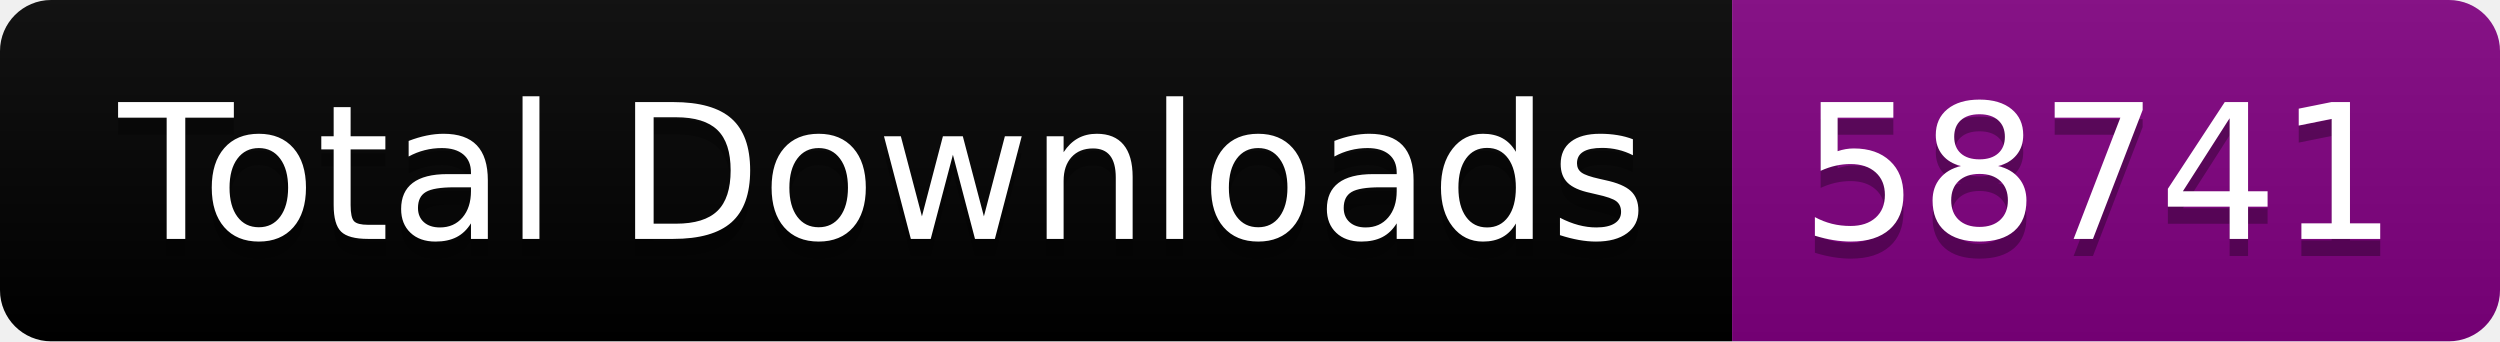
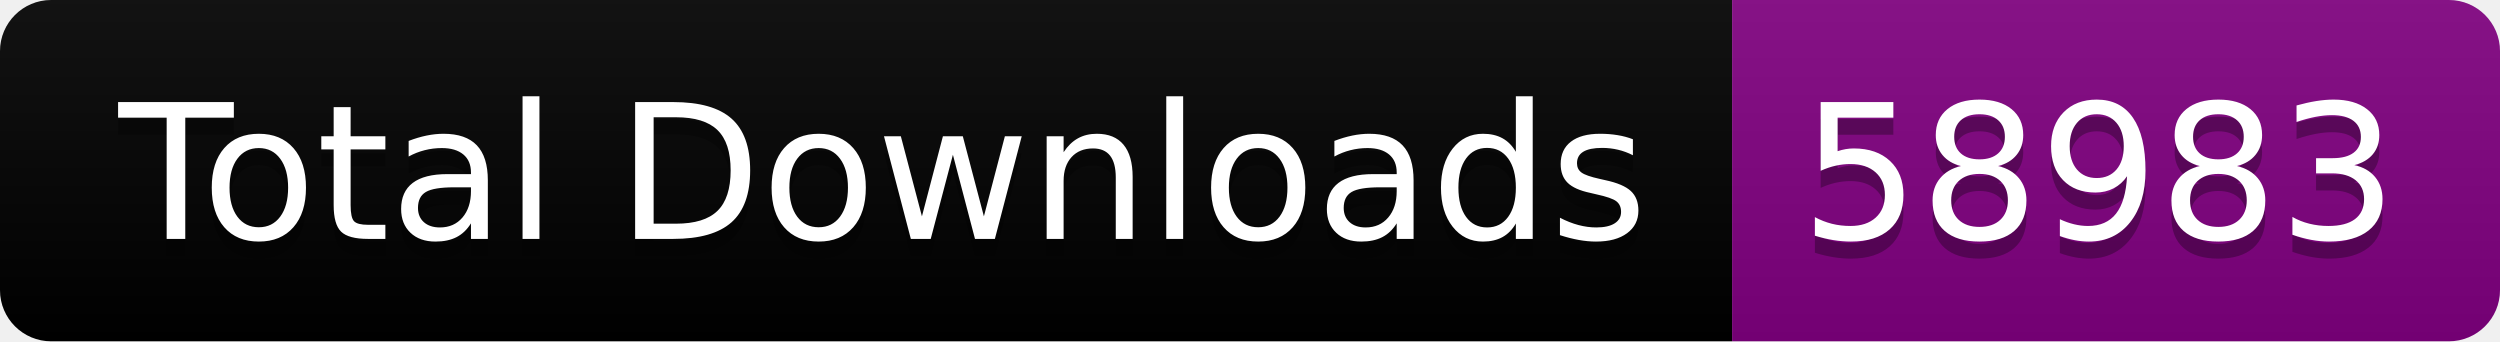
<svg xmlns="http://www.w3.org/2000/svg" width="146.5" height="20">
  <linearGradient id="smooth" x2="0" y2="100%">
    <stop offset="0" stop-color="#bbb" stop-opacity=".1" />
    <stop offset="1" stop-opacity=".1" />
  </linearGradient>
  <clipPath id="round">
    <rect width="146.5" height="20" rx="3" fill="#fff" />
  </clipPath>
  <g clip-path="url(#round)">
    <rect width="101.5" height="20" fill="black" />
    <rect x="101.5" width="45.0" height="20" fill="purple" />
    <rect width="146.5" height="20" fill="url(#smooth)" />
  </g>
  <g fill="#fff" text-anchor="middle" font-family="DejaVu Sans,Verdana,Geneva,sans-serif" font-size="110">
    <text x="517.5" y="150" fill="#010101" fill-opacity=".3" transform="scale(0.1)" textLength="915.0" lengthAdjust="spacing">Total Downloads</text>
    <text x="517.5" y="140" transform="scale(0.1)" textLength="915.0" lengthAdjust="spacing">Total Downloads</text>
-     <text x="1230.0" y="150" fill="#010101" fill-opacity=".3" transform="scale(0.1)" textLength="350.0" lengthAdjust="spacing">58741</text>
-     <text x="1230.0" y="140" transform="scale(0.1)" textLength="350.0" lengthAdjust="spacing">58741</text>
+     <text x="1230.0" y="150" fill="#010101" fill-opacity=".3" transform="scale(0.1)" textLength="350.0" lengthAdjust="spacing">58983</text>
+     <text x="1230.0" y="140" transform="scale(0.1)" textLength="350.0" lengthAdjust="spacing">58983</text>
  </g>
</svg>
